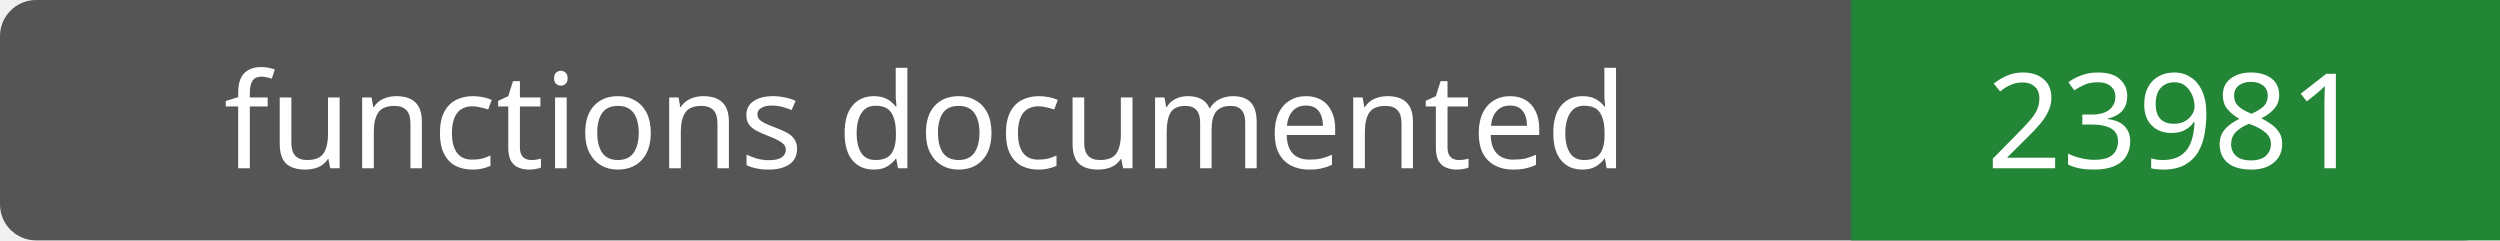
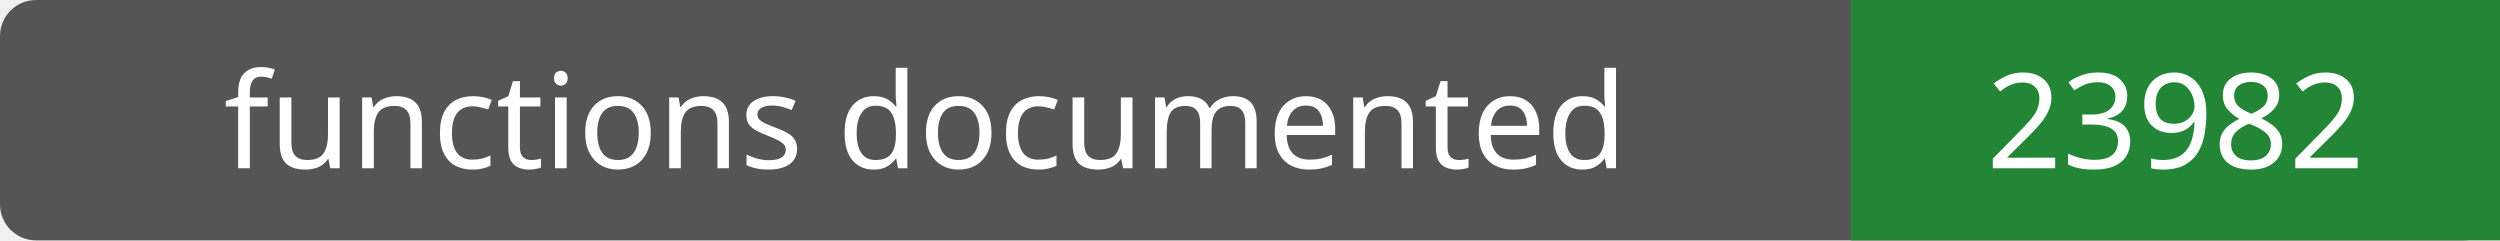
- <svg xmlns="http://www.w3.org/2000/svg" width="208" height="20" role="img" aria-label="functions documented: 23981">
+ <svg xmlns="http://www.w3.org/2000/svg" width="208" height="20" role="img" aria-label="functions documented: 23982">
  <rect width="208" height="20" rx="3" fill="#555" />
  <path fill="#238636" d="M154 0h54v20H154z" />
  <g fill="#fff" text-anchor="middle" font-family="Verdana,sans-serif" font-size="11">
    <text x="77.0" y="14">functions documented</text>
-     <text x="181.0" y="14">23981</text>
+     <text x="181.0" y="14">23982</text>
  </g>
</svg>
